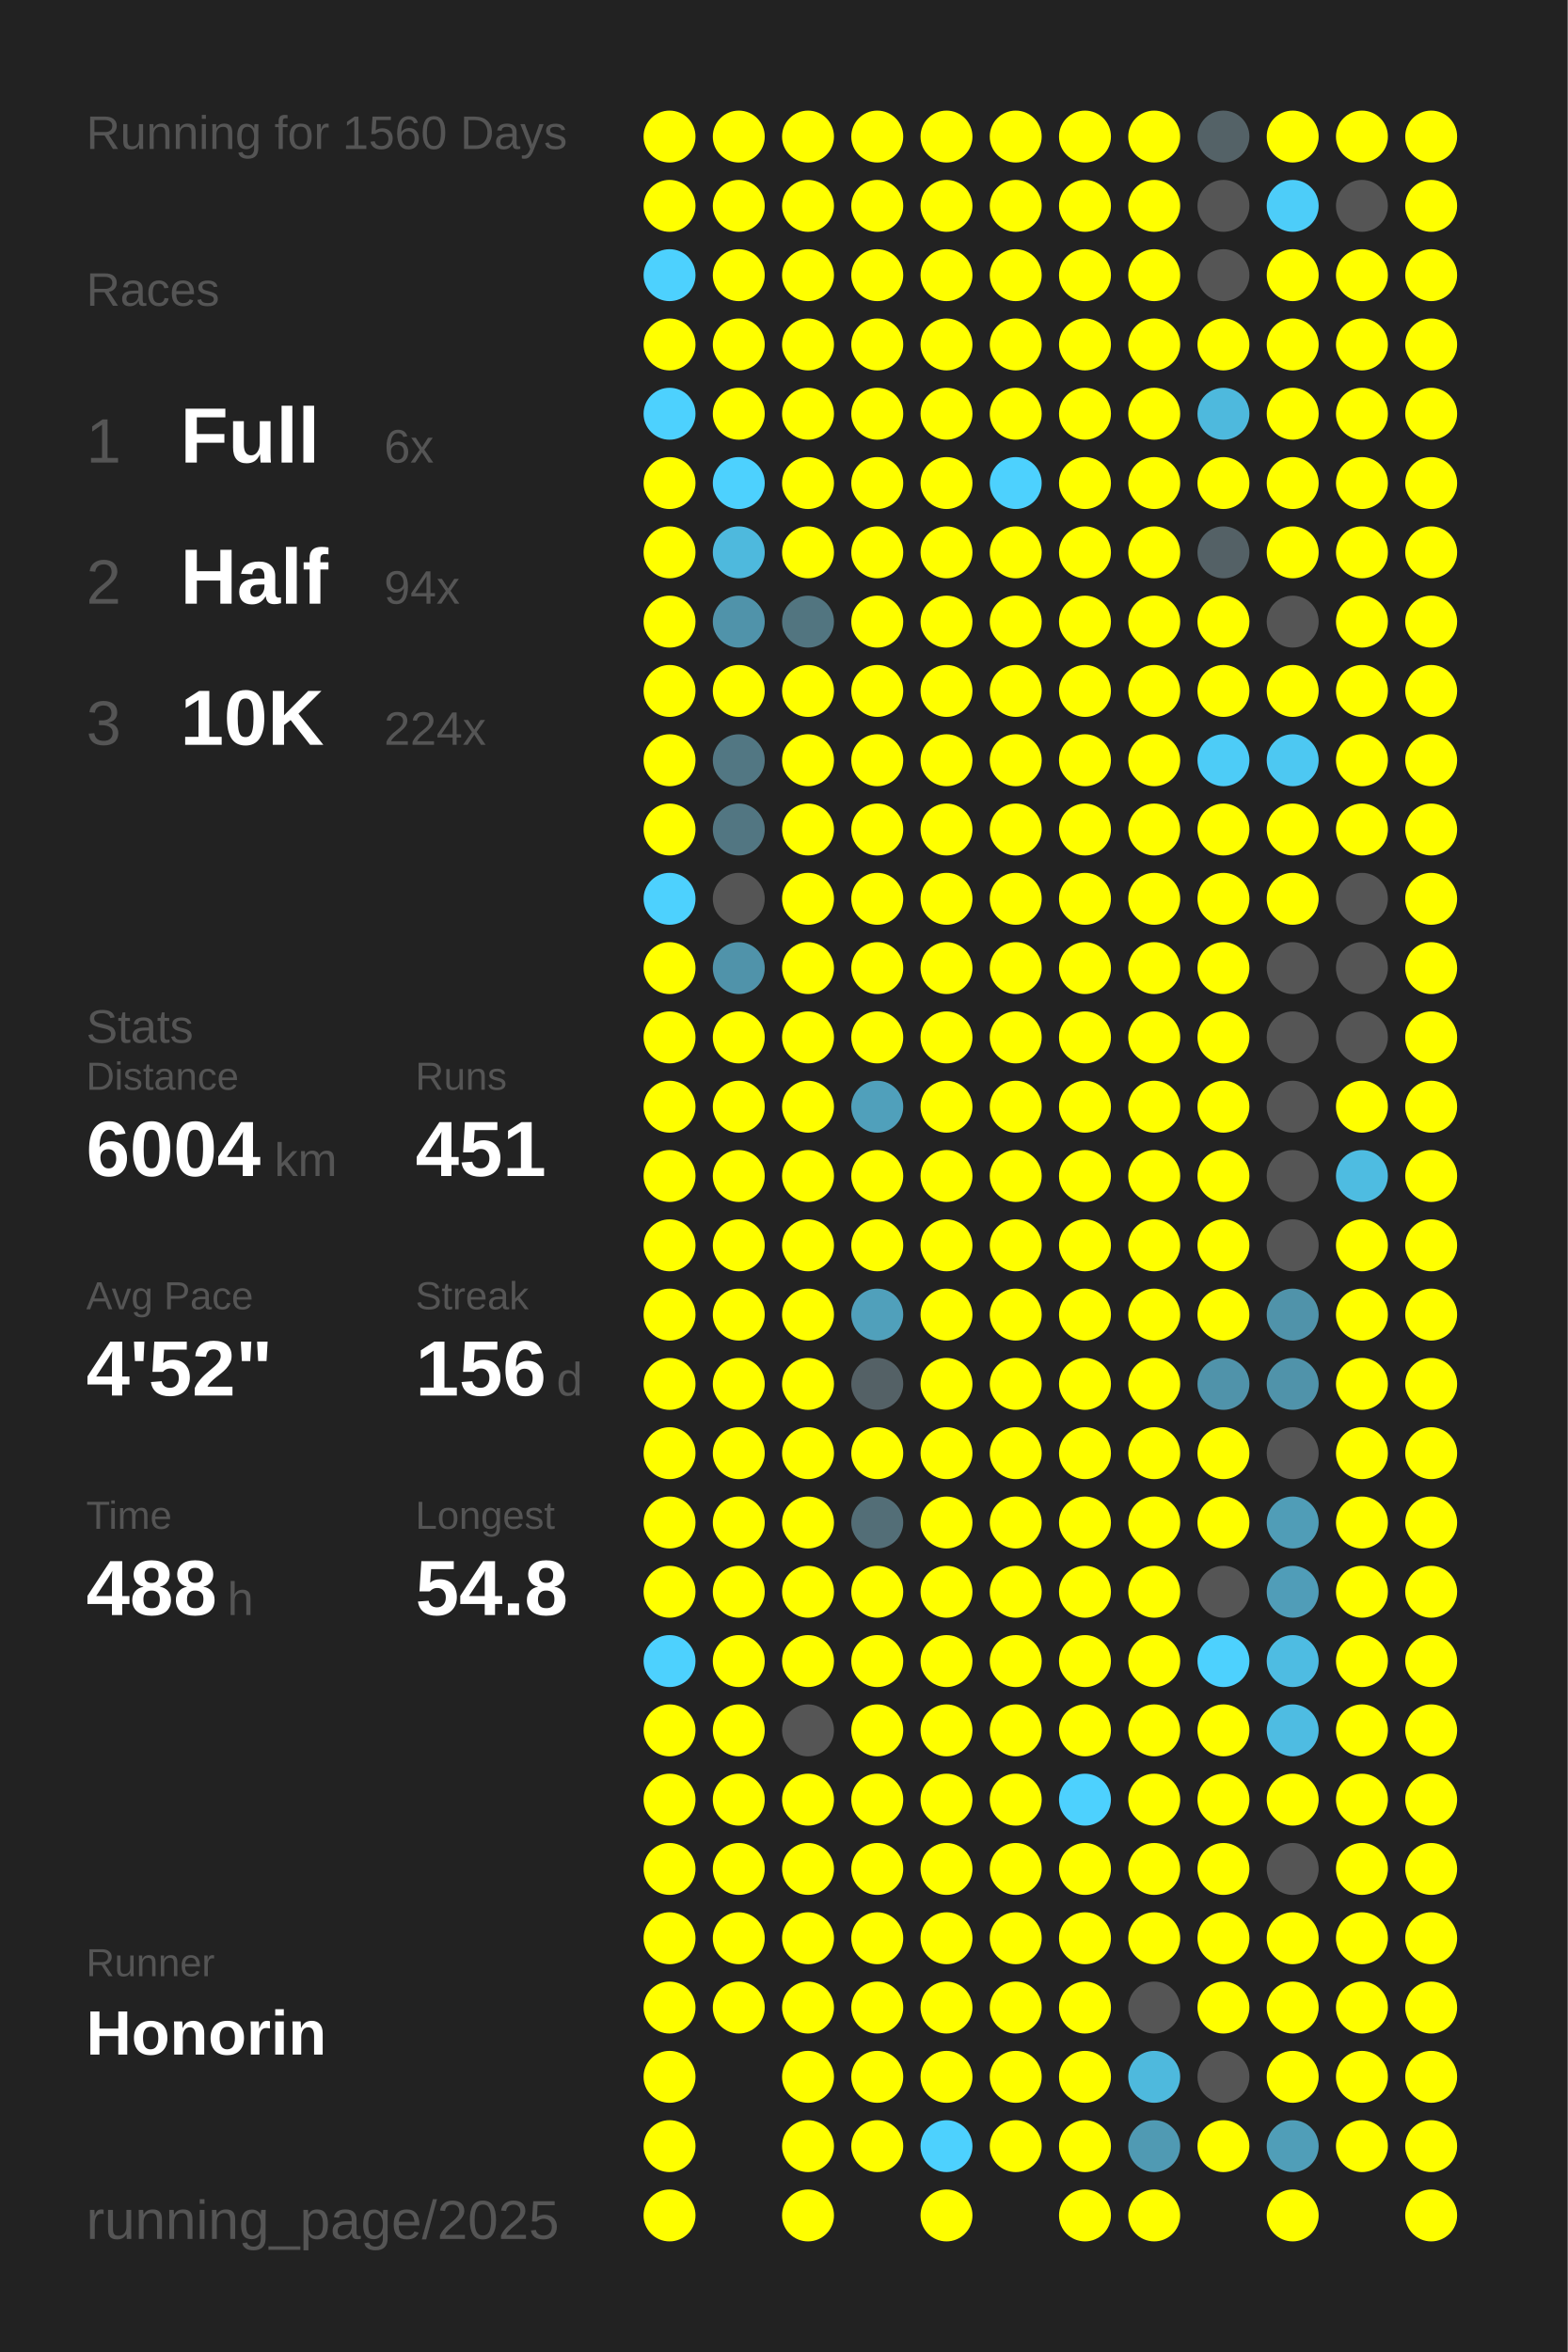
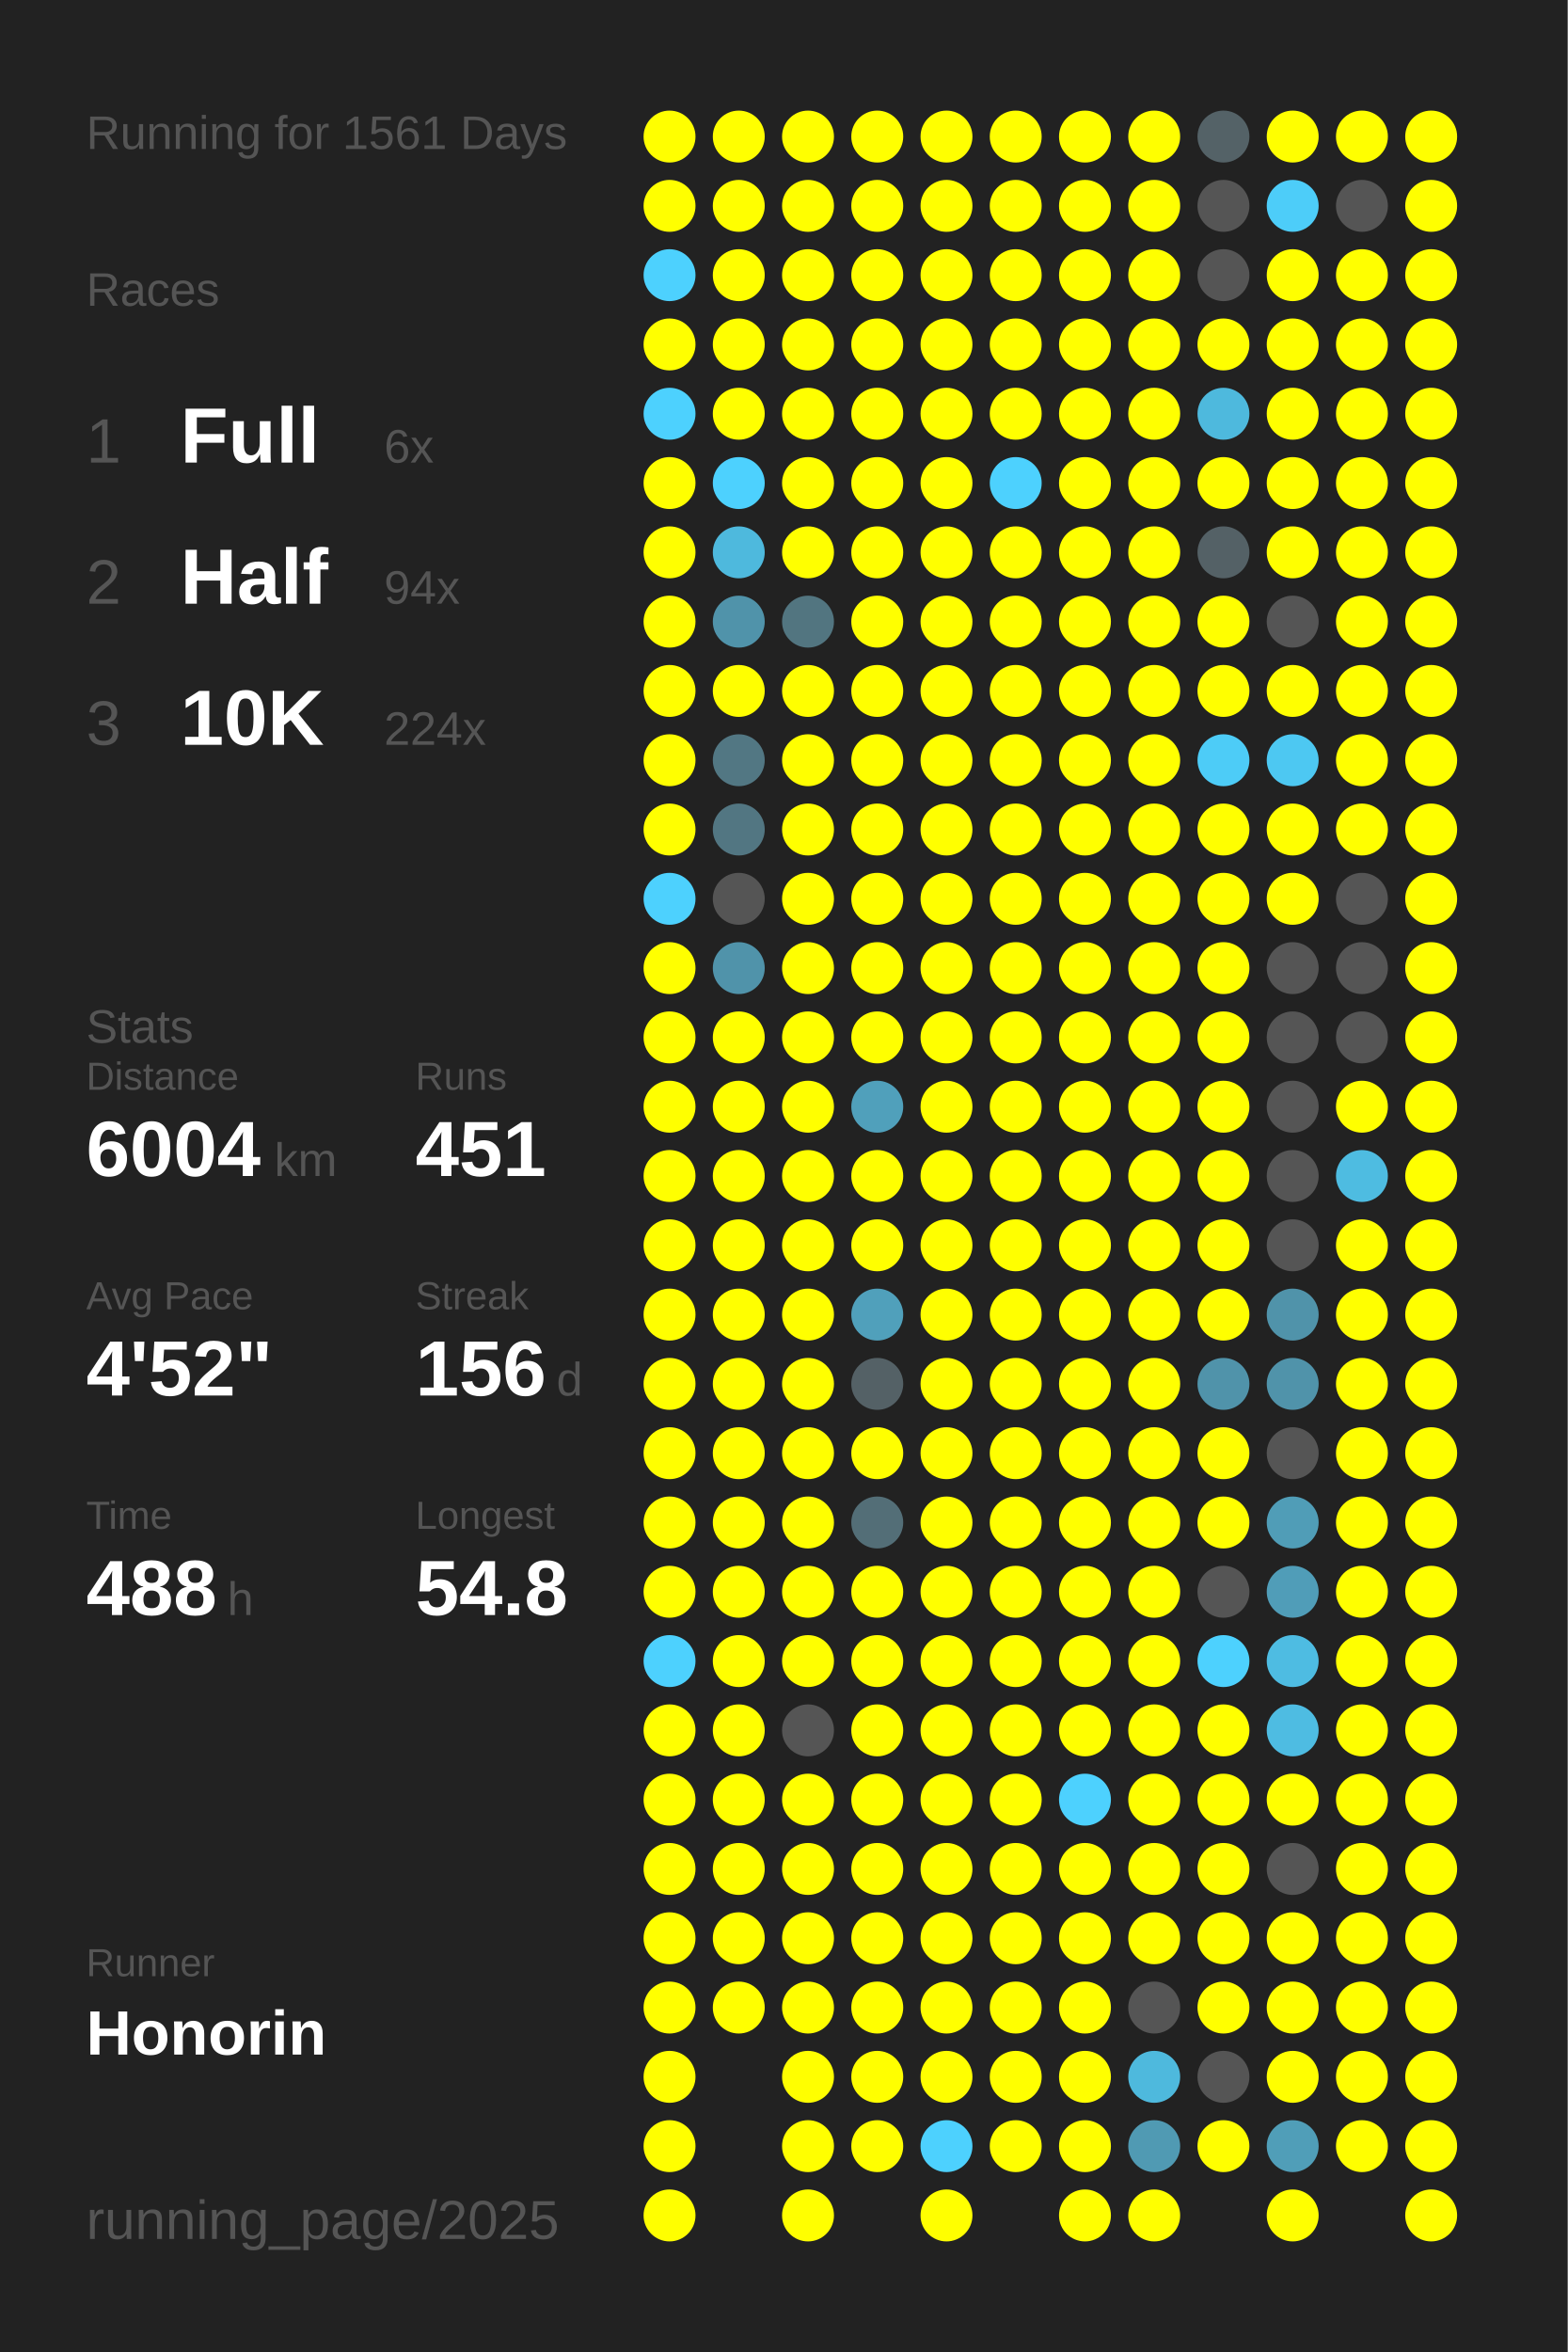
<svg xmlns="http://www.w3.org/2000/svg" baseProfile="full" height="300mm" version="1.1" viewBox="0,0,200,300" width="200mm">
  <defs />
  <rect fill="#222222" height="300" width="200" x="0" y="0" />
-   <text fill="#555555" style="font-size:6px; font-family:Arial;" x="11" y="19">Running for 1560 Days</text>
+   <text fill="#555555" style="font-size:6px; font-family:Arial;" x="11" y="19">Running for 1561 Days</text>
  <text fill="#555555" style="font-size:6px; font-family:Arial;" x="11" y="39">Races</text>
  <text fill="#555555" style="font-size:8px; font-family:Arial;" x="11" y="59">1</text>
  <text fill="#FFFFFF" style="font-size:10px; font-family:Arial; font-weight:bold;" x="23" y="59">Full</text>
  <text fill="#555555" style="font-size:6px; font-family:Arial;" x="49" y="59">6x</text>
  <text fill="#555555" style="font-size:8px; font-family:Arial;" x="11" y="77">2</text>
  <text fill="#FFFFFF" style="font-size:10px; font-family:Arial; font-weight:bold;" x="23" y="77">Half</text>
  <text fill="#555555" style="font-size:6px; font-family:Arial;" x="49" y="77">94x</text>
  <text fill="#555555" style="font-size:8px; font-family:Arial;" x="11" y="95">3</text>
  <text fill="#FFFFFF" style="font-size:10px; font-family:Arial; font-weight:bold;" x="23" y="95">10K</text>
  <text fill="#555555" style="font-size:6px; font-family:Arial;" x="49" y="95">224x</text>
  <text fill="#555555" style="font-size:6px; font-family:Arial;" x="11" y="133">Stats</text>
  <text fill="#555555" style="font-size:5px; font-family:Arial;" x="11" y="139">Distance</text>
  <text fill="#FFFFFF" style="font-size:10px; font-family:Arial; font-weight:bold;" x="11" y="150">6004</text>
  <text fill="#555555" style="font-size:6px; font-family:Arial;" x="35" y="150">km</text>
  <text fill="#555555" style="font-size:5px; font-family:Arial;" x="53" y="139">Runs</text>
  <text fill="#FFFFFF" style="font-size:10px; font-family:Arial; font-weight:bold;" x="53" y="150">451</text>
  <text fill="#555555" style="font-size:5px; font-family:Arial;" x="11" y="167">Avg Pace</text>
  <text fill="#FFFFFF" style="font-size:10px; font-family:Arial; font-weight:bold;" x="11" y="178">4'52"</text>
  <text fill="#555555" style="font-size:5px; font-family:Arial;" x="53" y="167">Streak</text>
  <text fill="#FFFFFF" style="font-size:10px; font-family:Arial; font-weight:bold;" x="53" y="178">156</text>
  <text fill="#555555" style="font-size:6px; font-family:Arial;" x="71" y="178">d</text>
  <text fill="#555555" style="font-size:5px; font-family:Arial;" x="11" y="195">Time</text>
  <text fill="#FFFFFF" style="font-size:10px; font-family:Arial; font-weight:bold;" x="11" y="206">488</text>
  <text fill="#555555" style="font-size:6px; font-family:Arial;" x="29" y="206">h</text>
  <text fill="#555555" style="font-size:5px; font-family:Arial;" x="53" y="195">Longest</text>
  <text fill="#FFFFFF" style="font-size:10px; font-family:Arial; font-weight:bold;" x="53" y="206">54.8</text>
  <text fill="#555555" style="font-size:5px; font-family:Arial;" x="11" y="252.065">Runner</text>
  <text fill="#FFFFFF" style="font-size:8px; font-family:Arial; font-weight:bold;" x="11" y="262.065">Honorin</text>
  <text fill="#555555" style="font-size:7px; font-family:Arial;" x="11" y="285.581">running_page/2025</text>
  <circle cx="85.417" cy="17.419" fill="#FFFF00" r="3.312" />
  <circle cx="85.417" cy="26.258" fill="#FFFF00" r="3.312" />
  <circle cx="85.417" cy="35.097" fill="#4dd1fe" r="3.312" />
  <circle cx="85.417" cy="43.935" fill="#FFFF00" r="3.312" />
  <circle cx="85.417" cy="52.774" fill="#4dd1fe" r="3.312" />
  <circle cx="85.417" cy="61.613" fill="#FFFF00" r="3.312" />
  <circle cx="85.417" cy="70.452" fill="#FFFF00" r="3.312" />
  <circle cx="85.417" cy="79.29" fill="#FFFF00" r="3.312" />
  <circle cx="85.417" cy="88.129" fill="#FFFF00" r="3.312" />
  <circle cx="85.417" cy="96.968" fill="#FFFF00" r="3.312" />
  <circle cx="85.417" cy="105.806" fill="#FFFF00" r="3.312" />
  <circle cx="85.417" cy="114.645" fill="#4dd1fe" r="3.312" />
  <circle cx="85.417" cy="123.484" fill="#FFFF00" r="3.312" />
  <circle cx="85.417" cy="132.323" fill="#FFFF00" r="3.312" />
  <circle cx="85.417" cy="141.161" fill="#FFFF00" r="3.312" />
  <circle cx="85.417" cy="150" fill="#FFFF00" r="3.312" />
  <circle cx="85.417" cy="158.839" fill="#FFFF00" r="3.312" />
  <circle cx="85.417" cy="167.677" fill="#FFFF00" r="3.312" />
  <circle cx="85.417" cy="176.516" fill="#FFFF00" r="3.312" />
  <circle cx="85.417" cy="185.355" fill="#FFFF00" r="3.312" />
  <circle cx="85.417" cy="194.194" fill="#FFFF00" r="3.312" />
  <circle cx="85.417" cy="203.032" fill="#FFFF00" r="3.312" />
  <circle cx="85.417" cy="211.871" fill="#4dd1fe" r="3.312" />
  <circle cx="85.417" cy="220.71" fill="#FFFF00" r="3.312" />
  <circle cx="85.417" cy="229.548" fill="#FFFF00" r="3.312" />
  <circle cx="85.417" cy="238.387" fill="#FFFF00" r="3.312" />
  <circle cx="85.417" cy="247.226" fill="#FFFF00" r="3.312" />
  <circle cx="85.417" cy="256.065" fill="#FFFF00" r="3.312" />
  <circle cx="85.417" cy="264.903" fill="#FFFF00" r="3.312" />
  <circle cx="85.417" cy="273.742" fill="#FFFF00" r="3.312" />
  <circle cx="85.417" cy="282.581" fill="#FFFF00" r="3.312" />
  <circle cx="94.25" cy="17.419" fill="#FFFF00" r="3.312" />
  <circle cx="94.25" cy="26.258" fill="#FFFF00" r="3.312" />
  <circle cx="94.25" cy="35.097" fill="#FFFF00" r="3.312" />
  <circle cx="94.25" cy="43.935" fill="#FFFF00" r="3.312" />
  <circle cx="94.25" cy="52.774" fill="#FFFF00" r="3.312" />
  <circle cx="94.25" cy="61.613" fill="#4dd1fe" r="3.312" />
  <circle cx="94.25" cy="70.452" fill="#4eb9dd" r="3.312" />
  <circle cx="94.25" cy="79.29" fill="#5093aa" r="3.312" />
  <circle cx="94.25" cy="88.129" fill="#FFFF00" r="3.312" />
  <circle cx="94.25" cy="96.968" fill="#527783" r="3.312" />
  <circle cx="94.25" cy="105.806" fill="#527682" r="3.312" />
  <circle cx="94.25" cy="114.645" fill="#555555" r="3.312" />
  <circle cx="94.25" cy="123.484" fill="#5093aa" r="3.312" />
  <circle cx="94.25" cy="132.323" fill="#FFFF00" r="3.312" />
  <circle cx="94.25" cy="141.161" fill="#FFFF00" r="3.312" />
  <circle cx="94.25" cy="150" fill="#FFFF00" r="3.312" />
  <circle cx="94.25" cy="158.839" fill="#FFFF00" r="3.312" />
  <circle cx="94.25" cy="167.677" fill="#FFFF00" r="3.312" />
  <circle cx="94.25" cy="176.516" fill="#FFFF00" r="3.312" />
  <circle cx="94.25" cy="185.355" fill="#FFFF00" r="3.312" />
  <circle cx="94.25" cy="194.194" fill="#FFFF00" r="3.312" />
  <circle cx="94.25" cy="203.032" fill="#FFFF00" r="3.312" />
  <circle cx="94.25" cy="211.871" fill="#FFFF00" r="3.312" />
  <circle cx="94.25" cy="220.71" fill="#FFFF00" r="3.312" />
  <circle cx="94.25" cy="229.548" fill="#FFFF00" r="3.312" />
  <circle cx="94.25" cy="238.387" fill="#FFFF00" r="3.312" />
  <circle cx="94.25" cy="247.226" fill="#FFFF00" r="3.312" />
  <circle cx="94.25" cy="256.065" fill="#FFFF00" r="3.312" />
  <circle cx="103.083" cy="17.419" fill="#FFFF00" r="3.312" />
  <circle cx="103.083" cy="26.258" fill="#FFFF00" r="3.312" />
  <circle cx="103.083" cy="35.097" fill="#FFFF00" r="3.312" />
  <circle cx="103.083" cy="43.935" fill="#FFFF00" r="3.312" />
  <circle cx="103.083" cy="52.774" fill="#FFFF00" r="3.312" />
  <circle cx="103.083" cy="61.613" fill="#FFFF00" r="3.312" />
  <circle cx="103.083" cy="70.452" fill="#FFFF00" r="3.312" />
  <circle cx="103.083" cy="79.29" fill="#527580" r="3.312" />
  <circle cx="103.083" cy="88.129" fill="#FFFF00" r="3.312" />
  <circle cx="103.083" cy="96.968" fill="#FFFF00" r="3.312" />
  <circle cx="103.083" cy="105.806" fill="#FFFF00" r="3.312" />
  <circle cx="103.083" cy="114.645" fill="#FFFF00" r="3.312" />
  <circle cx="103.083" cy="123.484" fill="#FFFF00" r="3.312" />
  <circle cx="103.083" cy="132.323" fill="#FFFF00" r="3.312" />
  <circle cx="103.083" cy="141.161" fill="#FFFF00" r="3.312" />
  <circle cx="103.083" cy="150" fill="#FFFF00" r="3.312" />
  <circle cx="103.083" cy="158.839" fill="#FFFF00" r="3.312" />
  <circle cx="103.083" cy="167.677" fill="#FFFF00" r="3.312" />
  <circle cx="103.083" cy="176.516" fill="#FFFF00" r="3.312" />
  <circle cx="103.083" cy="185.355" fill="#FFFF00" r="3.312" />
  <circle cx="103.083" cy="194.194" fill="#FFFF00" r="3.312" />
  <circle cx="103.083" cy="203.032" fill="#FFFF00" r="3.312" />
  <circle cx="103.083" cy="211.871" fill="#FFFF00" r="3.312" />
  <circle cx="103.083" cy="220.71" fill="#555555" r="3.312" />
  <circle cx="103.083" cy="229.548" fill="#FFFF00" r="3.312" />
  <circle cx="103.083" cy="238.387" fill="#FFFF00" r="3.312" />
  <circle cx="103.083" cy="247.226" fill="#FFFF00" r="3.312" />
  <circle cx="103.083" cy="256.065" fill="#FFFF00" r="3.312" />
  <circle cx="103.083" cy="264.903" fill="#FFFF00" r="3.312" />
  <circle cx="103.083" cy="273.742" fill="#FFFF00" r="3.312" />
  <circle cx="103.083" cy="282.581" fill="#FFFF00" r="3.312" />
  <circle cx="111.917" cy="17.419" fill="#FFFF00" r="3.312" />
  <circle cx="111.917" cy="26.258" fill="#FFFF00" r="3.312" />
  <circle cx="111.917" cy="35.097" fill="#FFFF00" r="3.312" />
  <circle cx="111.917" cy="43.935" fill="#FFFF00" r="3.312" />
  <circle cx="111.917" cy="52.774" fill="#FFFF00" r="3.312" />
  <circle cx="111.917" cy="61.613" fill="#FFFF00" r="3.312" />
  <circle cx="111.917" cy="70.452" fill="#FFFF00" r="3.312" />
  <circle cx="111.917" cy="79.29" fill="#FFFF00" r="3.312" />
  <circle cx="111.917" cy="88.129" fill="#FFFF00" r="3.312" />
  <circle cx="111.917" cy="96.968" fill="#FFFF00" r="3.312" />
  <circle cx="111.917" cy="105.806" fill="#FFFF00" r="3.312" />
  <circle cx="111.917" cy="114.645" fill="#FFFF00" r="3.312" />
  <circle cx="111.917" cy="123.484" fill="#FFFF00" r="3.312" />
  <circle cx="111.917" cy="132.323" fill="#FFFF00" r="3.312" />
  <circle cx="111.917" cy="141.161" fill="#50a0bb" r="3.312" />
  <circle cx="111.917" cy="150" fill="#FFFF00" r="3.312" />
  <circle cx="111.917" cy="158.839" fill="#FFFF00" r="3.312" />
  <circle cx="111.917" cy="167.677" fill="#50a0bb" r="3.312" />
  <circle cx="111.917" cy="176.516" fill="#546166" r="3.312" />
  <circle cx="111.917" cy="185.355" fill="#FFFF00" r="3.312" />
  <circle cx="111.917" cy="194.194" fill="#536e77" r="3.312" />
  <circle cx="111.917" cy="203.032" fill="#FFFF00" r="3.312" />
  <circle cx="111.917" cy="211.871" fill="#FFFF00" r="3.312" />
  <circle cx="111.917" cy="220.71" fill="#FFFF00" r="3.312" />
  <circle cx="111.917" cy="229.548" fill="#FFFF00" r="3.312" />
  <circle cx="111.917" cy="238.387" fill="#FFFF00" r="3.312" />
  <circle cx="111.917" cy="247.226" fill="#FFFF00" r="3.312" />
  <circle cx="111.917" cy="256.065" fill="#FFFF00" r="3.312" />
  <circle cx="111.917" cy="264.903" fill="#FFFF00" r="3.312" />
  <circle cx="111.917" cy="273.742" fill="#FFFF00" r="3.312" />
  <circle cx="120.75" cy="17.419" fill="#FFFF00" r="3.312" />
  <circle cx="120.75" cy="26.258" fill="#FFFF00" r="3.312" />
  <circle cx="120.75" cy="35.097" fill="#FFFF00" r="3.312" />
  <circle cx="120.75" cy="43.935" fill="#FFFF00" r="3.312" />
  <circle cx="120.75" cy="52.774" fill="#FFFF00" r="3.312" />
  <circle cx="120.75" cy="61.613" fill="#FFFF00" r="3.312" />
  <circle cx="120.75" cy="70.452" fill="#FFFF00" r="3.312" />
  <circle cx="120.75" cy="79.29" fill="#FFFF00" r="3.312" />
  <circle cx="120.75" cy="88.129" fill="#FFFF00" r="3.312" />
  <circle cx="120.75" cy="96.968" fill="#FFFF00" r="3.312" />
  <circle cx="120.75" cy="105.806" fill="#FFFF00" r="3.312" />
  <circle cx="120.75" cy="114.645" fill="#FFFF00" r="3.312" />
  <circle cx="120.75" cy="123.484" fill="#FFFF00" r="3.312" />
  <circle cx="120.75" cy="132.323" fill="#FFFF00" r="3.312" />
  <circle cx="120.75" cy="141.161" fill="#FFFF00" r="3.312" />
  <circle cx="120.75" cy="150" fill="#FFFF00" r="3.312" />
  <circle cx="120.75" cy="158.839" fill="#FFFF00" r="3.312" />
  <circle cx="120.75" cy="167.677" fill="#FFFF00" r="3.312" />
  <circle cx="120.75" cy="176.516" fill="#FFFF00" r="3.312" />
  <circle cx="120.75" cy="185.355" fill="#FFFF00" r="3.312" />
  <circle cx="120.75" cy="194.194" fill="#FFFF00" r="3.312" />
  <circle cx="120.75" cy="203.032" fill="#FFFF00" r="3.312" />
  <circle cx="120.75" cy="211.871" fill="#FFFF00" r="3.312" />
  <circle cx="120.75" cy="220.71" fill="#FFFF00" r="3.312" />
  <circle cx="120.75" cy="229.548" fill="#FFFF00" r="3.312" />
  <circle cx="120.75" cy="238.387" fill="#FFFF00" r="3.312" />
  <circle cx="120.75" cy="247.226" fill="#FFFF00" r="3.312" />
  <circle cx="120.75" cy="256.065" fill="#FFFF00" r="3.312" />
  <circle cx="120.75" cy="264.903" fill="#FFFF00" r="3.312" />
  <circle cx="120.75" cy="273.742" fill="#4dd1fe" r="3.312" />
  <circle cx="120.75" cy="282.581" fill="#FFFF00" r="3.312" />
  <circle cx="129.583" cy="17.419" fill="#FFFF00" r="3.312" />
  <circle cx="129.583" cy="26.258" fill="#FFFF00" r="3.312" />
  <circle cx="129.583" cy="35.097" fill="#FFFF00" r="3.312" />
  <circle cx="129.583" cy="43.935" fill="#FFFF00" r="3.312" />
  <circle cx="129.583" cy="52.774" fill="#FFFF00" r="3.312" />
  <circle cx="129.583" cy="61.613" fill="#4dd1fe" r="3.312" />
  <circle cx="129.583" cy="70.452" fill="#FFFF00" r="3.312" />
  <circle cx="129.583" cy="79.29" fill="#FFFF00" r="3.312" />
  <circle cx="129.583" cy="88.129" fill="#FFFF00" r="3.312" />
  <circle cx="129.583" cy="96.968" fill="#FFFF00" r="3.312" />
  <circle cx="129.583" cy="105.806" fill="#FFFF00" r="3.312" />
  <circle cx="129.583" cy="114.645" fill="#FFFF00" r="3.312" />
  <circle cx="129.583" cy="123.484" fill="#FFFF00" r="3.312" />
  <circle cx="129.583" cy="132.323" fill="#FFFF00" r="3.312" />
  <circle cx="129.583" cy="141.161" fill="#FFFF00" r="3.312" />
  <circle cx="129.583" cy="150" fill="#FFFF00" r="3.312" />
  <circle cx="129.583" cy="158.839" fill="#FFFF00" r="3.312" />
  <circle cx="129.583" cy="167.677" fill="#FFFF00" r="3.312" />
  <circle cx="129.583" cy="176.516" fill="#FFFF00" r="3.312" />
  <circle cx="129.583" cy="185.355" fill="#FFFF00" r="3.312" />
  <circle cx="129.583" cy="194.194" fill="#FFFF00" r="3.312" />
  <circle cx="129.583" cy="203.032" fill="#FFFF00" r="3.312" />
  <circle cx="129.583" cy="211.871" fill="#FFFF00" r="3.312" />
  <circle cx="129.583" cy="220.71" fill="#FFFF00" r="3.312" />
  <circle cx="129.583" cy="229.548" fill="#FFFF00" r="3.312" />
  <circle cx="129.583" cy="238.387" fill="#FFFF00" r="3.312" />
  <circle cx="129.583" cy="247.226" fill="#FFFF00" r="3.312" />
  <circle cx="129.583" cy="256.065" fill="#FFFF00" r="3.312" />
  <circle cx="129.583" cy="264.903" fill="#FFFF00" r="3.312" />
  <circle cx="129.583" cy="273.742" fill="#FFFF00" r="3.312" />
  <circle cx="138.417" cy="17.419" fill="#FFFF00" r="3.312" />
  <circle cx="138.417" cy="26.258" fill="#FFFF00" r="3.312" />
  <circle cx="138.417" cy="35.097" fill="#FFFF00" r="3.312" />
  <circle cx="138.417" cy="43.935" fill="#FFFF00" r="3.312" />
  <circle cx="138.417" cy="52.774" fill="#FFFF00" r="3.312" />
  <circle cx="138.417" cy="61.613" fill="#FFFF00" r="3.312" />
  <circle cx="138.417" cy="70.452" fill="#FFFF00" r="3.312" />
  <circle cx="138.417" cy="79.29" fill="#FFFF00" r="3.312" />
  <circle cx="138.417" cy="88.129" fill="#FFFF00" r="3.312" />
  <circle cx="138.417" cy="96.968" fill="#FFFF00" r="3.312" />
  <circle cx="138.417" cy="105.806" fill="#FFFF00" r="3.312" />
  <circle cx="138.417" cy="114.645" fill="#FFFF00" r="3.312" />
  <circle cx="138.417" cy="123.484" fill="#FFFF00" r="3.312" />
  <circle cx="138.417" cy="132.323" fill="#FFFF00" r="3.312" />
  <circle cx="138.417" cy="141.161" fill="#FFFF00" r="3.312" />
  <circle cx="138.417" cy="150" fill="#FFFF00" r="3.312" />
  <circle cx="138.417" cy="158.839" fill="#FFFF00" r="3.312" />
  <circle cx="138.417" cy="167.677" fill="#FFFF00" r="3.312" />
  <circle cx="138.417" cy="176.516" fill="#FFFF00" r="3.312" />
  <circle cx="138.417" cy="185.355" fill="#FFFF00" r="3.312" />
  <circle cx="138.417" cy="194.194" fill="#FFFF00" r="3.312" />
  <circle cx="138.417" cy="203.032" fill="#FFFF00" r="3.312" />
  <circle cx="138.417" cy="211.871" fill="#FFFF00" r="3.312" />
  <circle cx="138.417" cy="220.71" fill="#FFFF00" r="3.312" />
  <circle cx="138.417" cy="229.548" fill="#4dd1fe" r="3.312" />
  <circle cx="138.417" cy="238.387" fill="#FFFF00" r="3.312" />
  <circle cx="138.417" cy="247.226" fill="#FFFF00" r="3.312" />
  <circle cx="138.417" cy="256.065" fill="#FFFF00" r="3.312" />
  <circle cx="138.417" cy="264.903" fill="#FFFF00" r="3.312" />
  <circle cx="138.417" cy="273.742" fill="#FFFF00" r="3.312" />
  <circle cx="138.417" cy="282.581" fill="#FFFF00" r="3.312" />
  <circle cx="147.25" cy="17.419" fill="#FFFF00" r="3.312" />
  <circle cx="147.25" cy="26.258" fill="#FFFF00" r="3.312" />
  <circle cx="147.25" cy="35.097" fill="#FFFF00" r="3.312" />
  <circle cx="147.25" cy="43.935" fill="#FFFF00" r="3.312" />
  <circle cx="147.25" cy="52.774" fill="#FFFF00" r="3.312" />
  <circle cx="147.25" cy="61.613" fill="#FFFF00" r="3.312" />
  <circle cx="147.25" cy="70.452" fill="#FFFF00" r="3.312" />
  <circle cx="147.25" cy="79.29" fill="#FFFF00" r="3.312" />
  <circle cx="147.25" cy="88.129" fill="#FFFF00" r="3.312" />
  <circle cx="147.25" cy="96.968" fill="#FFFF00" r="3.312" />
  <circle cx="147.25" cy="105.806" fill="#FFFF00" r="3.312" />
  <circle cx="147.25" cy="114.645" fill="#FFFF00" r="3.312" />
  <circle cx="147.25" cy="123.484" fill="#FFFF00" r="3.312" />
  <circle cx="147.25" cy="132.323" fill="#FFFF00" r="3.312" />
  <circle cx="147.25" cy="141.161" fill="#FFFF00" r="3.312" />
  <circle cx="147.25" cy="150" fill="#FFFF00" r="3.312" />
  <circle cx="147.25" cy="158.839" fill="#FFFF00" r="3.312" />
  <circle cx="147.25" cy="167.677" fill="#FFFF00" r="3.312" />
  <circle cx="147.25" cy="176.516" fill="#FFFF00" r="3.312" />
  <circle cx="147.25" cy="185.355" fill="#FFFF00" r="3.312" />
  <circle cx="147.25" cy="194.194" fill="#FFFF00" r="3.312" />
  <circle cx="147.25" cy="203.032" fill="#FFFF00" r="3.312" />
  <circle cx="147.25" cy="211.871" fill="#FFFF00" r="3.312" />
  <circle cx="147.25" cy="220.71" fill="#FFFF00" r="3.312" />
  <circle cx="147.25" cy="229.548" fill="#FFFF00" r="3.312" />
  <circle cx="147.25" cy="238.387" fill="#FFFF00" r="3.312" />
  <circle cx="147.25" cy="247.226" fill="#FFFF00" r="3.312" />
  <circle cx="147.25" cy="256.065" fill="#555555" r="3.312" />
  <circle cx="147.25" cy="264.903" fill="#4eb9dd" r="3.312" />
  <circle cx="147.25" cy="273.742" fill="#509ab3" r="3.312" />
  <circle cx="147.25" cy="282.581" fill="#FFFF00" r="3.312" />
  <circle cx="156.083" cy="17.419" fill="#546267" r="3.312" />
  <circle cx="156.083" cy="26.258" fill="#555555" r="3.312" />
  <circle cx="156.083" cy="35.097" fill="#555555" r="3.312" />
  <circle cx="156.083" cy="43.935" fill="#FFFF00" r="3.312" />
  <circle cx="156.083" cy="52.774" fill="#4eb9dd" r="3.312" />
  <circle cx="156.083" cy="61.613" fill="#FFFF00" r="3.312" />
  <circle cx="156.083" cy="70.452" fill="#546166" r="3.312" />
  <circle cx="156.083" cy="79.29" fill="#FFFF00" r="3.312" />
  <circle cx="156.083" cy="88.129" fill="#FFFF00" r="3.312" />
  <circle cx="156.083" cy="96.968" fill="#4dccf7" r="3.312" />
  <circle cx="156.083" cy="105.806" fill="#FFFF00" r="3.312" />
  <circle cx="156.083" cy="114.645" fill="#FFFF00" r="3.312" />
  <circle cx="156.083" cy="123.484" fill="#FFFF00" r="3.312" />
  <circle cx="156.083" cy="132.323" fill="#FFFF00" r="3.312" />
  <circle cx="156.083" cy="141.161" fill="#FFFF00" r="3.312" />
  <circle cx="156.083" cy="150" fill="#FFFF00" r="3.312" />
  <circle cx="156.083" cy="158.839" fill="#FFFF00" r="3.312" />
  <circle cx="156.083" cy="167.677" fill="#FFFF00" r="3.312" />
  <circle cx="156.083" cy="176.516" fill="#5093aa" r="3.312" />
  <circle cx="156.083" cy="185.355" fill="#FFFF00" r="3.312" />
  <circle cx="156.083" cy="194.194" fill="#FFFF00" r="3.312" />
  <circle cx="156.083" cy="203.032" fill="#555555" r="3.312" />
  <circle cx="156.083" cy="211.871" fill="#4dd1fe" r="3.312" />
  <circle cx="156.083" cy="220.71" fill="#FFFF00" r="3.312" />
  <circle cx="156.083" cy="229.548" fill="#FFFF00" r="3.312" />
  <circle cx="156.083" cy="238.387" fill="#FFFF00" r="3.312" />
  <circle cx="156.083" cy="247.226" fill="#FFFF00" r="3.312" />
  <circle cx="156.083" cy="256.065" fill="#FFFF00" r="3.312" />
  <circle cx="156.083" cy="264.903" fill="#555555" r="3.312" />
  <circle cx="156.083" cy="273.742" fill="#FFFF00" r="3.312" />
  <circle cx="164.917" cy="17.419" fill="#FFFF00" r="3.312" />
  <circle cx="164.917" cy="26.258" fill="#4dcdf9" r="3.312" />
  <circle cx="164.917" cy="35.097" fill="#FFFF00" r="3.312" />
  <circle cx="164.917" cy="43.935" fill="#FFFF00" r="3.312" />
  <circle cx="164.917" cy="52.774" fill="#FFFF00" r="3.312" />
  <circle cx="164.917" cy="61.613" fill="#FFFF00" r="3.312" />
  <circle cx="164.917" cy="70.452" fill="#FFFF00" r="3.312" />
  <circle cx="164.917" cy="79.29" fill="#555555" r="3.312" />
  <circle cx="164.917" cy="88.129" fill="#FFFF00" r="3.312" />
  <circle cx="164.917" cy="96.968" fill="#4dc8f2" r="3.312" />
  <circle cx="164.917" cy="105.806" fill="#FFFF00" r="3.312" />
  <circle cx="164.917" cy="114.645" fill="#FFFF00" r="3.312" />
  <circle cx="164.917" cy="123.484" fill="#555555" r="3.312" />
  <circle cx="164.917" cy="132.323" fill="#555555" r="3.312" />
  <circle cx="164.917" cy="141.161" fill="#555555" r="3.312" />
  <circle cx="164.917" cy="150" fill="#555555" r="3.312" />
  <circle cx="164.917" cy="158.839" fill="#555555" r="3.312" />
  <circle cx="164.917" cy="167.677" fill="#5093aa" r="3.312" />
  <circle cx="164.917" cy="176.516" fill="#5093aa" r="3.312" />
  <circle cx="164.917" cy="185.355" fill="#555555" r="3.312" />
  <circle cx="164.917" cy="194.194" fill="#509db7" r="3.312" />
  <circle cx="164.917" cy="203.032" fill="#509db8" r="3.312" />
  <circle cx="164.917" cy="211.871" fill="#4ebce2" r="3.312" />
  <circle cx="164.917" cy="220.71" fill="#4ebce2" r="3.312" />
  <circle cx="164.917" cy="229.548" fill="#FFFF00" r="3.312" />
  <circle cx="164.917" cy="238.387" fill="#555555" r="3.312" />
  <circle cx="164.917" cy="247.226" fill="#FFFF00" r="3.312" />
  <circle cx="164.917" cy="256.065" fill="#FFFF00" r="3.312" />
  <circle cx="164.917" cy="264.903" fill="#FFFF00" r="3.312" />
  <circle cx="164.917" cy="273.742" fill="#509eb8" r="3.312" />
  <circle cx="164.917" cy="282.581" fill="#FFFF00" r="3.312" />
  <circle cx="173.75" cy="17.419" fill="#FFFF00" r="3.312" />
  <circle cx="173.75" cy="26.258" fill="#555555" r="3.312" />
  <circle cx="173.75" cy="35.097" fill="#FFFF00" r="3.312" />
  <circle cx="173.75" cy="43.935" fill="#FFFF00" r="3.312" />
  <circle cx="173.75" cy="52.774" fill="#FFFF00" r="3.312" />
  <circle cx="173.75" cy="61.613" fill="#FFFF00" r="3.312" />
  <circle cx="173.75" cy="70.452" fill="#FFFF00" r="3.312" />
  <circle cx="173.75" cy="79.29" fill="#FFFF00" r="3.312" />
  <circle cx="173.75" cy="88.129" fill="#FFFF00" r="3.312" />
  <circle cx="173.75" cy="96.968" fill="#FFFF00" r="3.312" />
  <circle cx="173.75" cy="105.806" fill="#FFFF00" r="3.312" />
  <circle cx="173.75" cy="114.645" fill="#555555" r="3.312" />
  <circle cx="173.75" cy="123.484" fill="#555555" r="3.312" />
  <circle cx="173.75" cy="132.323" fill="#555555" r="3.312" />
  <circle cx="173.75" cy="141.161" fill="#FFFF00" r="3.312" />
  <circle cx="173.75" cy="150" fill="#4ebce1" r="3.312" />
  <circle cx="173.75" cy="158.839" fill="#FFFF00" r="3.312" />
  <circle cx="173.75" cy="167.677" fill="#FFFF00" r="3.312" />
  <circle cx="173.75" cy="176.516" fill="#FFFF00" r="3.312" />
  <circle cx="173.75" cy="185.355" fill="#FFFF00" r="3.312" />
  <circle cx="173.75" cy="194.194" fill="#FFFF00" r="3.312" />
  <circle cx="173.75" cy="203.032" fill="#FFFF00" r="3.312" />
  <circle cx="173.75" cy="211.871" fill="#FFFF00" r="3.312" />
  <circle cx="173.75" cy="220.71" fill="#FFFF00" r="3.312" />
  <circle cx="173.75" cy="229.548" fill="#FFFF00" r="3.312" />
  <circle cx="173.75" cy="238.387" fill="#FFFF00" r="3.312" />
  <circle cx="173.75" cy="247.226" fill="#FFFF00" r="3.312" />
  <circle cx="173.75" cy="256.065" fill="#FFFF00" r="3.312" />
  <circle cx="173.75" cy="264.903" fill="#FFFF00" r="3.312" />
  <circle cx="173.75" cy="273.742" fill="#FFFF00" r="3.312" />
  <circle cx="182.583" cy="17.419" fill="#FFFF00" r="3.312" />
  <circle cx="182.583" cy="26.258" fill="#FFFF00" r="3.312" />
  <circle cx="182.583" cy="35.097" fill="#FFFF00" r="3.312" />
  <circle cx="182.583" cy="43.935" fill="#FFFF00" r="3.312" />
  <circle cx="182.583" cy="52.774" fill="#FFFF00" r="3.312" />
  <circle cx="182.583" cy="61.613" fill="#FFFF00" r="3.312" />
  <circle cx="182.583" cy="70.452" fill="#FFFF00" r="3.312" />
  <circle cx="182.583" cy="79.29" fill="#FFFF00" r="3.312" />
  <circle cx="182.583" cy="88.129" fill="#FFFF00" r="3.312" />
  <circle cx="182.583" cy="96.968" fill="#FFFF00" r="3.312" />
  <circle cx="182.583" cy="105.806" fill="#FFFF00" r="3.312" />
  <circle cx="182.583" cy="114.645" fill="#FFFF00" r="3.312" />
  <circle cx="182.583" cy="123.484" fill="#FFFF00" r="3.312" />
  <circle cx="182.583" cy="132.323" fill="#FFFF00" r="3.312" />
  <circle cx="182.583" cy="141.161" fill="#FFFF00" r="3.312" />
  <circle cx="182.583" cy="150" fill="#FFFF00" r="3.312" />
  <circle cx="182.583" cy="158.839" fill="#FFFF00" r="3.312" />
  <circle cx="182.583" cy="167.677" fill="#FFFF00" r="3.312" />
  <circle cx="182.583" cy="176.516" fill="#FFFF00" r="3.312" />
  <circle cx="182.583" cy="185.355" fill="#FFFF00" r="3.312" />
  <circle cx="182.583" cy="194.194" fill="#FFFF00" r="3.312" />
  <circle cx="182.583" cy="203.032" fill="#FFFF00" r="3.312" />
  <circle cx="182.583" cy="211.871" fill="#FFFF00" r="3.312" />
  <circle cx="182.583" cy="220.71" fill="#FFFF00" r="3.312" />
  <circle cx="182.583" cy="229.548" fill="#FFFF00" r="3.312" />
  <circle cx="182.583" cy="238.387" fill="#FFFF00" r="3.312" />
  <circle cx="182.583" cy="247.226" fill="#FFFF00" r="3.312" />
  <circle cx="182.583" cy="256.065" fill="#FFFF00" r="3.312" />
  <circle cx="182.583" cy="264.903" fill="#FFFF00" r="3.312" />
  <circle cx="182.583" cy="273.742" fill="#FFFF00" r="3.312" />
  <circle cx="182.583" cy="282.581" fill="#FFFF00" r="3.312" />
</svg>
